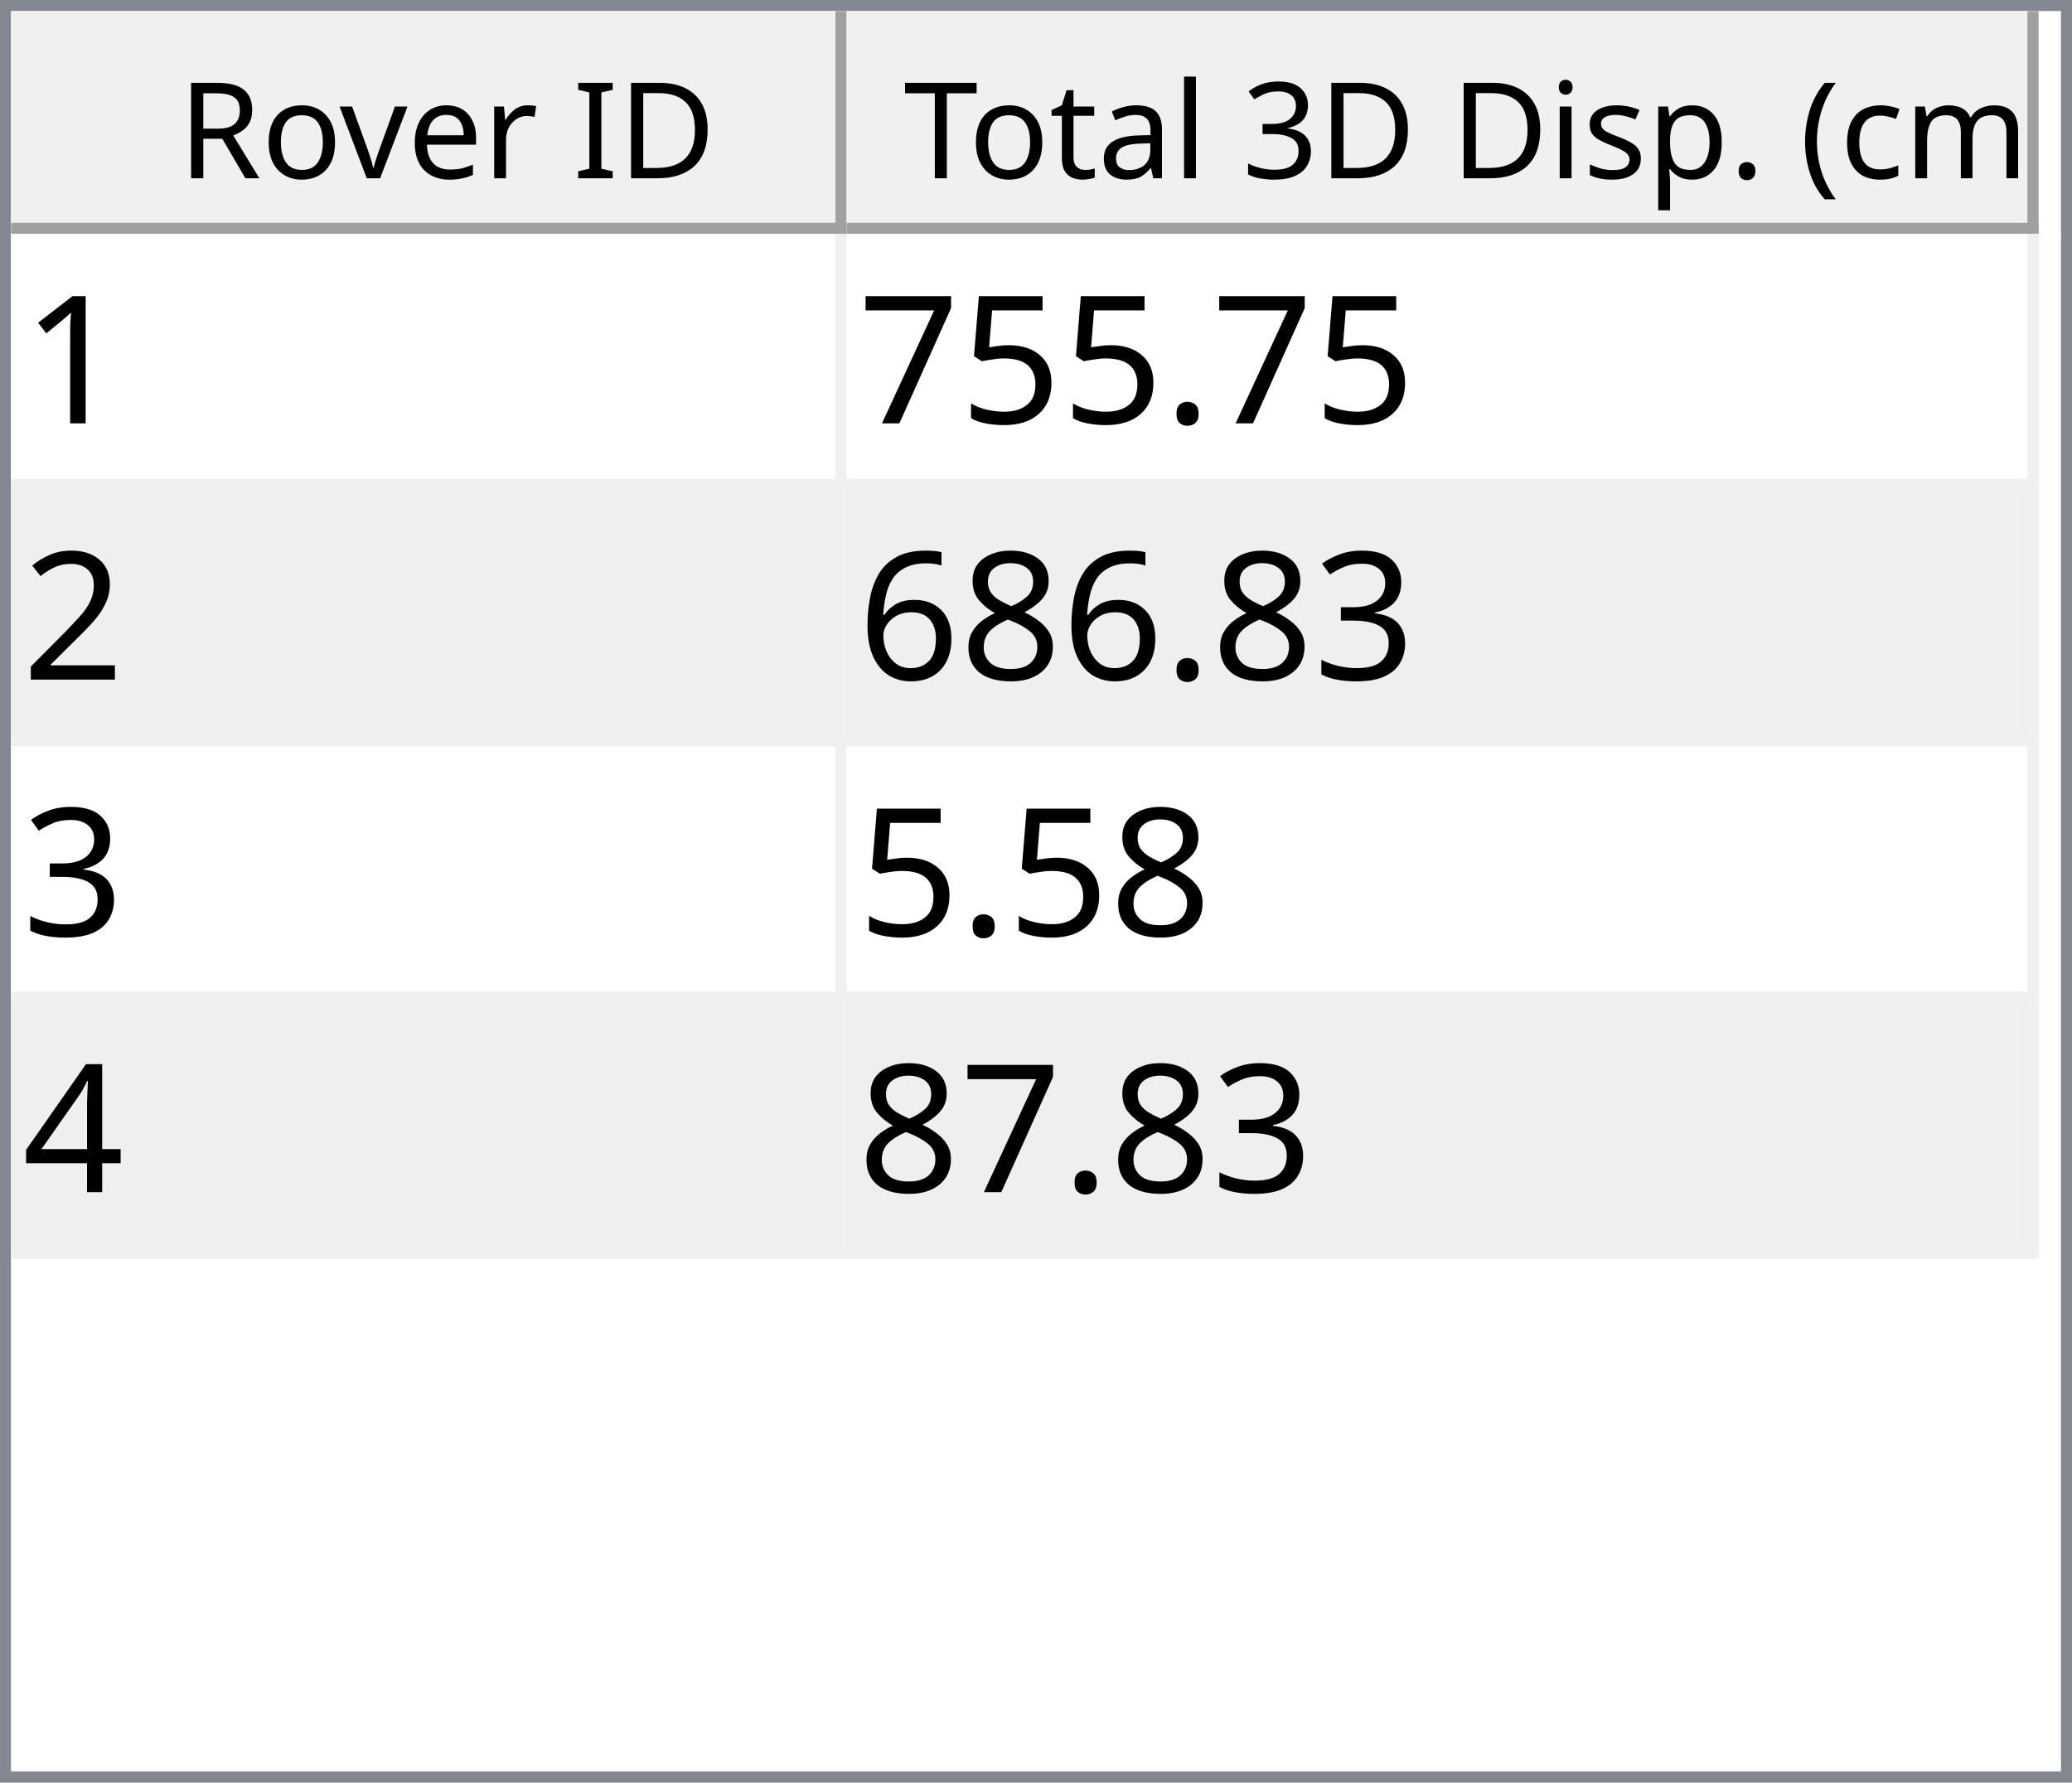
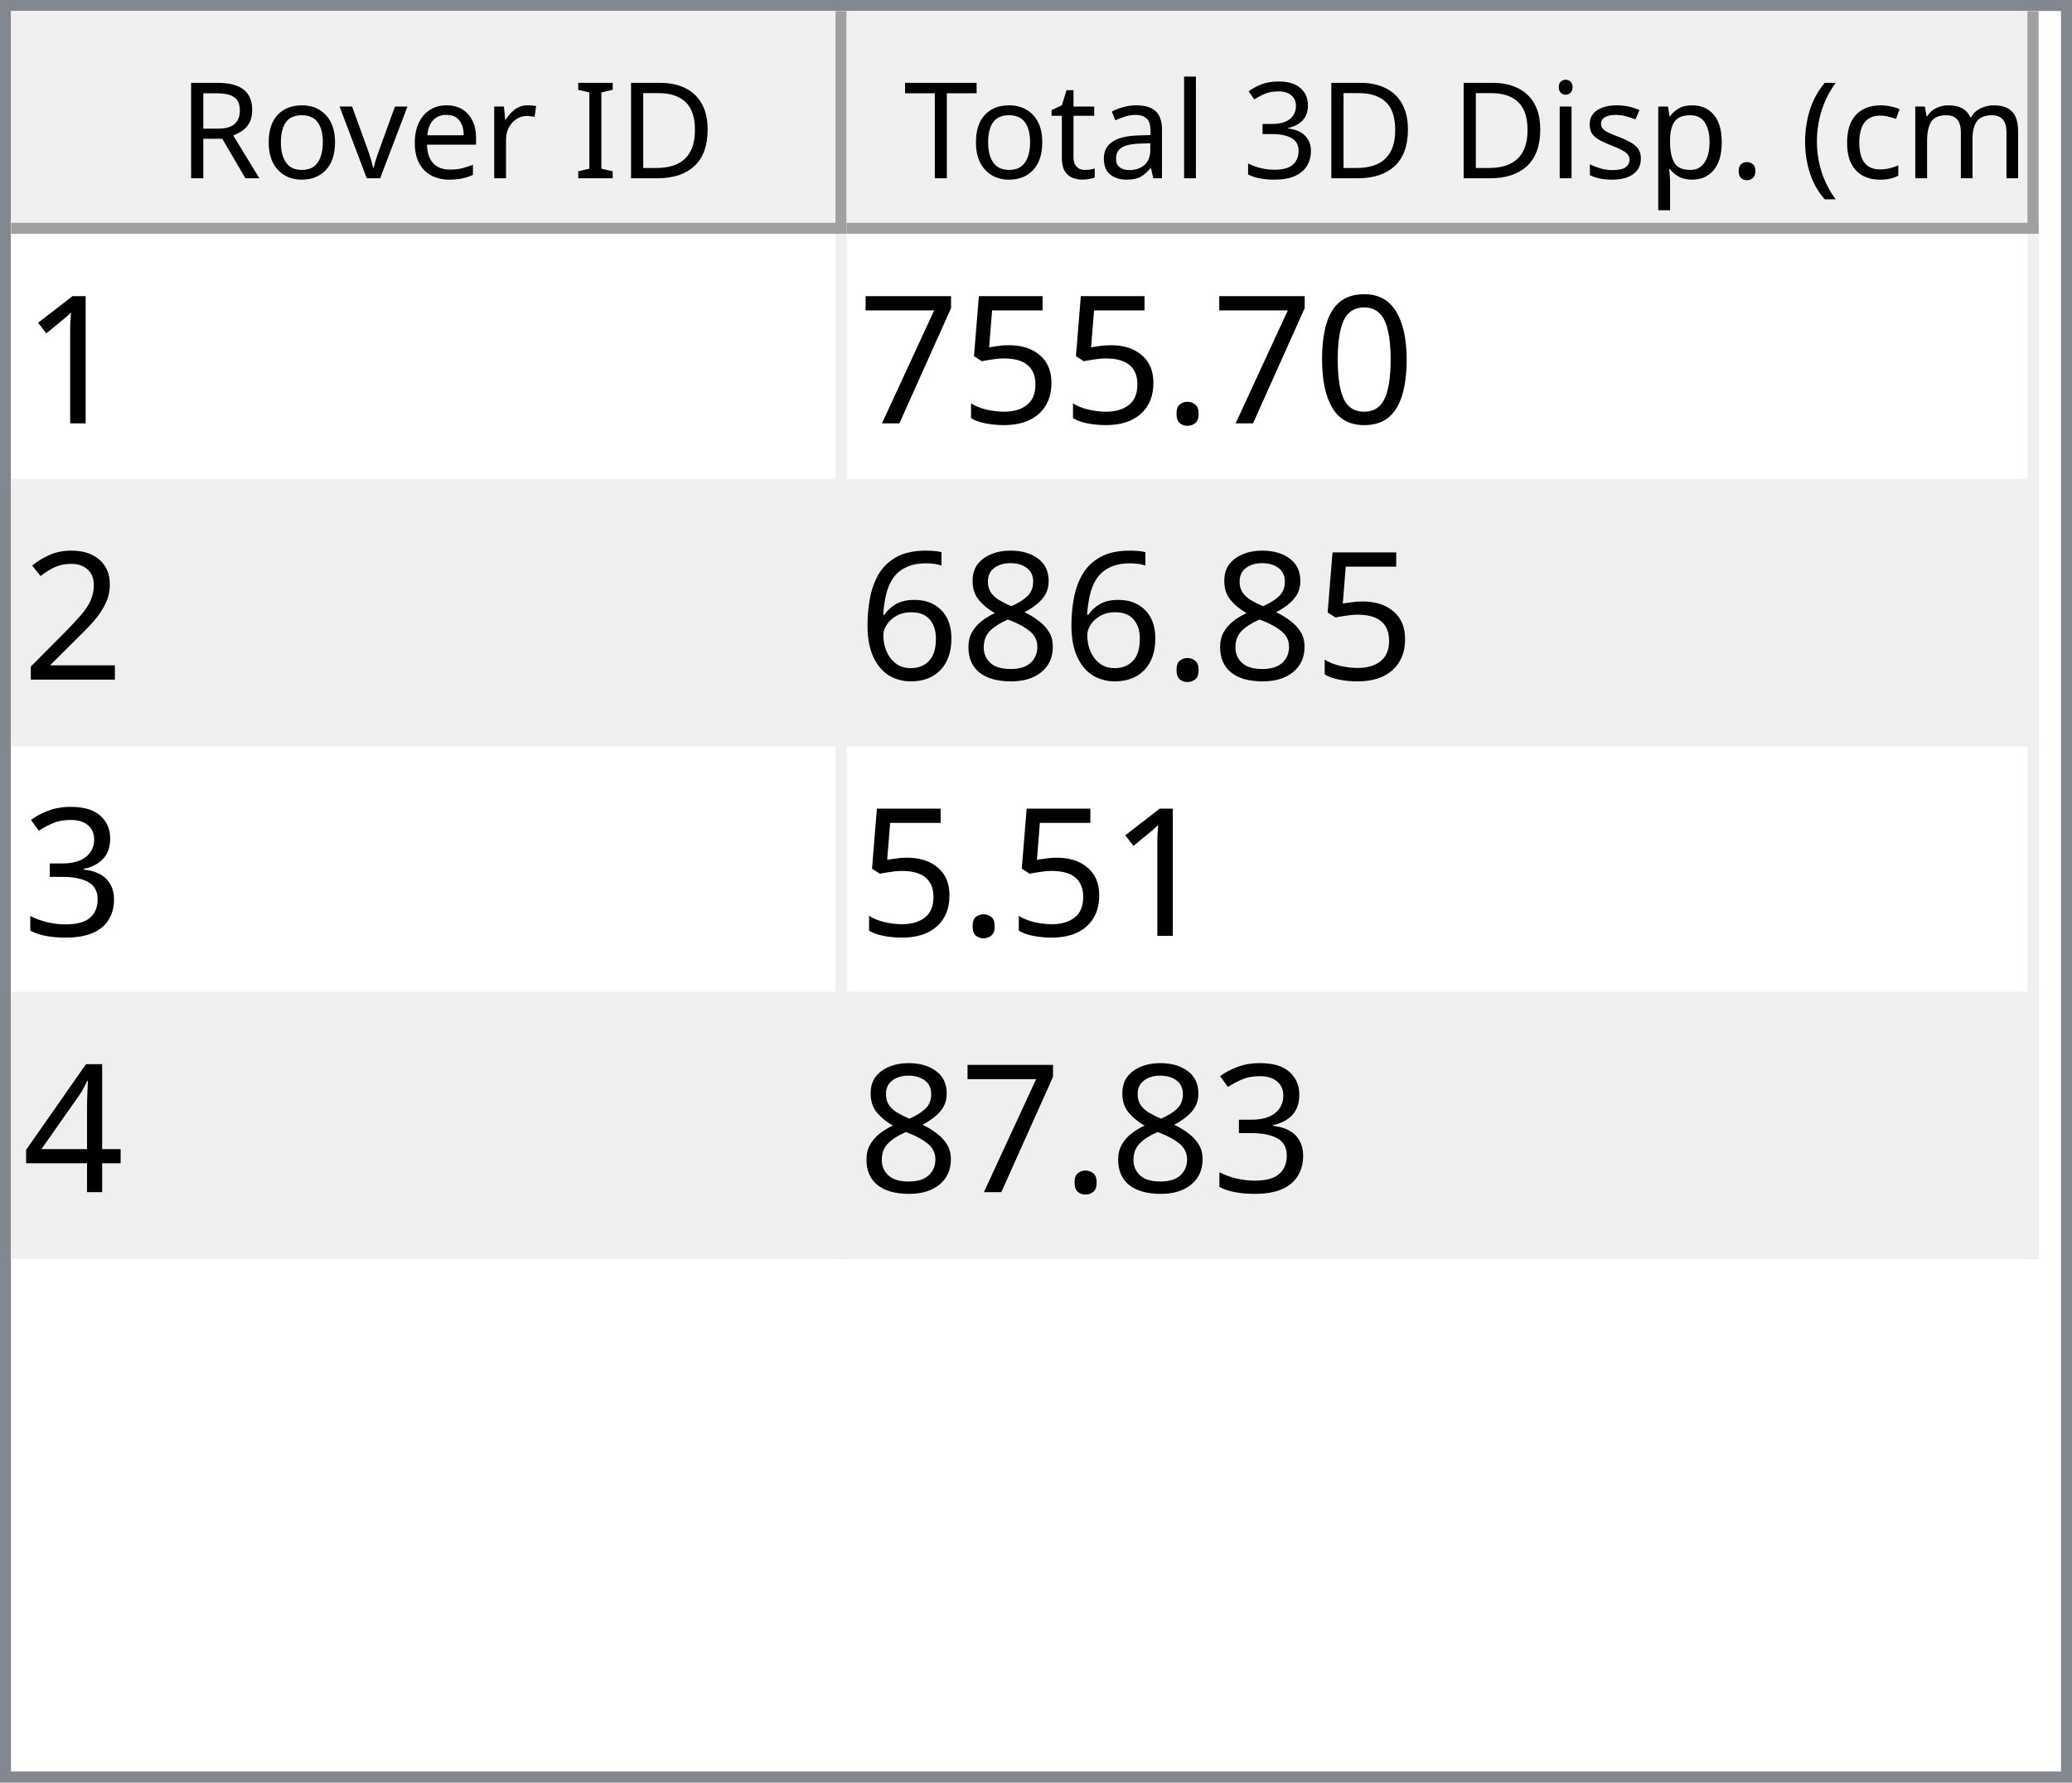
<svg xmlns="http://www.w3.org/2000/svg" style="fill-opacity:1; color-rendering:auto; color-interpolation:auto; text-rendering:auto; stroke:black; stroke-linecap:square; stroke-miterlimit:10; shape-rendering:auto; stroke-opacity:1; fill:black; stroke-dasharray:none; font-weight:normal; stroke-width:1; font-family:'Dialog'; font-style:normal; stroke-linejoin:miter; font-size:12px; stroke-dashoffset:0; image-rendering:auto;" width="186" height="160">
  <defs id="genericDefs" />
  <g>
    <defs id="defs1">
      <clipPath clipPathUnits="userSpaceOnUse" id="clipPath1">
        <path d="M0 0 L186 0 L186 160 L0 160 L0 0 Z" />
      </clipPath>
      <clipPath clipPathUnits="userSpaceOnUse" id="clipPath2">
        <path d="M0 0 L0 160 L186 160 L186 0 Z" />
      </clipPath>
      <clipPath clipPathUnits="userSpaceOnUse" id="clipPath3">
        <path d="M0 0 L0 20 L184 20 L184 0 Z" />
      </clipPath>
      <clipPath clipPathUnits="userSpaceOnUse" id="clipPath4">
        <path d="M0 0 L0 20 L75 20 L75 0 Z" />
      </clipPath>
      <clipPath clipPathUnits="userSpaceOnUse" id="clipPath5">
        <path d="M1 1 L1 19 L74 19 L74 1 Z" />
      </clipPath>
      <clipPath clipPathUnits="userSpaceOnUse" id="clipPath6">
        <path d="M0 0 L0 18 L73 18 L73 0 Z" />
      </clipPath>
      <clipPath clipPathUnits="userSpaceOnUse" id="clipPath7">
        <path d="M-0.5 -0.5 L-0.5 19.5 L74.5 19.5 L74.5 -0.5 Z" />
      </clipPath>
      <clipPath clipPathUnits="userSpaceOnUse" id="clipPath8">
        <path d="M0 0 L0 20 L107 20 L107 0 Z" />
      </clipPath>
      <clipPath clipPathUnits="userSpaceOnUse" id="clipPath9">
        <path d="M1 1 L1 19 L106 19 L106 1 Z" />
      </clipPath>
      <clipPath clipPathUnits="userSpaceOnUse" id="clipPath10">
        <path d="M0 0 L0 18 L105 18 L105 0 Z" />
      </clipPath>
      <clipPath clipPathUnits="userSpaceOnUse" id="clipPath11">
        <path d="M-0.5 -0.5 L-0.5 19.5 L106.5 19.5 L106.5 -0.5 Z" />
      </clipPath>
      <clipPath clipPathUnits="userSpaceOnUse" id="clipPath12">
        <path d="M0 0 L0 138 L184 138 L184 0 Z" />
      </clipPath>
      <clipPath clipPathUnits="userSpaceOnUse" id="clipPath13">
        <path d="M0 0 L0 92 L182 92 L182 0 Z" />
      </clipPath>
      <clipPath clipPathUnits="userSpaceOnUse" id="clipPath14">
        <path d="M-0.5 -0.5 L-0.5 91.5 L181.5 91.5 L181.5 -0.5 Z" />
      </clipPath>
      <clipPath clipPathUnits="userSpaceOnUse" id="clipPath15">
        <path d="M0 0 L0 22 L74 22 L74 0 Z" />
      </clipPath>
      <clipPath clipPathUnits="userSpaceOnUse" id="clipPath16">
        <path d="M0 0 L0 22 L106 22 L106 0 Z" />
      </clipPath>
      <font horiz-adv-x="64.551" id="font1">
        <font-face ascent="107.91" descent="25.098" units-per-em="100" style="font-style:normal; font-family:Segoe UI; font-weight:normal;" />
        <missing-glyph horiz-adv-x="64.551" d="M8.109 0 L8.109 68.266 L56.453 68.266 L56.453 0 L8.109 0 ZM15.328 7.234 L49.219 7.234 L49.219 61.031 L15.328 61.031 L15.328 7.234 Z" />
        <glyph unicode="D" horiz-adv-x="70.117" d="M9.188 0 L9.188 70.016 L28.516 70.016 Q65.531 70.016 65.531 35.891 Q65.531 19.672 55.25 9.836 Q44.969 0 27.734 0 L9.188 0 ZM17.391 62.594 L17.391 7.422 L27.828 7.422 Q41.609 7.422 49.273 14.797 Q56.938 22.172 56.938 35.688 Q56.938 62.594 28.328 62.594 L17.391 62.594 Z" />
        <glyph unicode="I" horiz-adv-x="26.611" d="M17.391 0 L9.188 0 L9.188 70.016 L17.391 70.016 L17.391 0 Z" />
        <glyph unicode=" " horiz-adv-x="27.393" d="" />
        <glyph unicode="r" horiz-adv-x="34.766" d="M34.188 41.891 Q32.078 43.5 28.125 43.5 Q23 43.5 19.555 38.672 Q16.109 33.844 16.109 25.484 L16.109 0 L8.109 0 L8.109 50 L16.109 50 L16.109 39.703 L16.312 39.703 Q18.016 44.969 21.531 47.922 Q25.047 50.875 29.391 50.875 Q32.516 50.875 34.188 50.203 L34.188 41.891 Z" />
        <glyph unicode="e" horiz-adv-x="52.295" d="M48.297 23 L12.984 23 Q13.188 14.656 17.484 10.109 Q21.781 5.562 29.297 5.562 Q37.75 5.562 44.828 11.141 L44.828 3.609 Q38.234 -1.172 27.391 -1.172 Q16.797 -1.172 10.742 5.641 Q4.688 12.453 4.688 24.812 Q4.688 36.469 11.305 43.82 Q17.922 51.172 27.734 51.172 Q37.547 51.172 42.922 44.828 Q48.297 38.484 48.297 27.203 L48.297 23 ZM40.094 29.781 Q40.047 36.719 36.75 40.578 Q33.453 44.438 27.594 44.438 Q21.922 44.438 17.969 40.383 Q14.016 36.328 13.094 29.781 L40.094 29.781 Z" />
        <glyph unicode="v" horiz-adv-x="47.9" d="M47.406 50 L27.484 0 L19.625 0 L0.688 50 L9.469 50 L22.172 13.672 Q23.578 9.672 23.922 6.688 L24.125 6.688 Q24.609 10.453 25.688 13.484 L38.969 50 L47.406 50 Z" />
        <glyph unicode="o" horiz-adv-x="58.594" d="M29 -1.172 Q17.922 -1.172 11.305 5.836 Q4.688 12.844 4.688 24.422 Q4.688 37.016 11.57 44.094 Q18.453 51.172 30.172 51.172 Q41.359 51.172 47.633 44.289 Q53.906 37.406 53.906 25.203 Q53.906 13.234 47.141 6.031 Q40.375 -1.172 29 -1.172 ZM29.594 44.438 Q21.875 44.438 17.383 39.188 Q12.891 33.938 12.891 24.703 Q12.891 15.828 17.43 10.695 Q21.969 5.562 29.594 5.562 Q37.359 5.562 41.531 10.594 Q45.703 15.625 45.703 24.906 Q45.703 34.281 41.531 39.359 Q37.359 44.438 29.594 44.438 Z" />
        <glyph unicode="R" horiz-adv-x="59.814" d="M59.375 0 L49.609 0 L37.891 19.625 Q36.281 22.359 34.766 24.289 Q33.25 26.219 31.664 27.438 Q30.078 28.656 28.25 29.219 Q26.422 29.781 24.125 29.781 L17.391 29.781 L17.391 0 L9.188 0 L9.188 70.016 L30.078 70.016 Q34.672 70.016 38.555 68.867 Q42.438 67.719 45.289 65.375 Q48.141 63.031 49.758 59.547 Q51.375 56.062 51.375 51.375 Q51.375 47.703 50.273 44.656 Q49.172 41.609 47.148 39.211 Q45.125 36.812 42.266 35.133 Q39.406 33.453 35.844 32.516 L35.844 32.328 Q37.594 31.547 38.891 30.547 Q40.188 29.547 41.359 28.18 Q42.531 26.812 43.68 25.078 Q44.828 23.344 46.234 21.047 L59.375 0 ZM17.391 62.594 L17.391 37.203 L28.516 37.203 Q31.594 37.203 34.203 38.133 Q36.812 39.062 38.719 40.797 Q40.625 42.531 41.703 45.047 Q42.781 47.562 42.781 50.688 Q42.781 56.297 39.141 59.445 Q35.5 62.594 28.609 62.594 L17.391 62.594 Z" />
        <glyph unicode=")" horiz-adv-x="30.176" d="M8.297 -15.922 L1.172 -15.922 Q16.406 2.344 16.406 26.812 Q16.406 51.469 1.078 70.016 L8.297 70.016 Q23.531 52.156 23.531 26.703 Q23.531 1.375 8.297 -15.922 Z" />
        <glyph unicode="m" horiz-adv-x="86.133" d="M79.109 0 L71.094 0 L71.094 28.719 Q71.094 37.016 68.531 40.727 Q65.969 44.438 59.906 44.438 Q54.781 44.438 51.195 39.75 Q47.609 35.062 47.609 28.516 L47.609 0 L39.594 0 L39.594 29.688 Q39.594 44.438 28.219 44.438 Q22.953 44.438 19.531 40.016 Q16.109 35.594 16.109 28.516 L16.109 0 L8.109 0 L8.109 50 L16.109 50 L16.109 42.094 L16.312 42.094 Q21.625 51.172 31.844 51.172 Q36.969 51.172 40.773 48.312 Q44.578 45.453 46 40.828 Q51.562 51.172 62.594 51.172 Q79.109 51.172 79.109 30.812 L79.109 0 Z" />
        <glyph unicode="c" horiz-adv-x="46.191" d="M42.188 2.297 Q36.422 -1.172 28.516 -1.172 Q17.828 -1.172 11.258 5.789 Q4.688 12.75 4.688 23.828 Q4.688 36.188 11.766 43.68 Q18.844 51.172 30.672 51.172 Q37.25 51.172 42.281 48.734 L42.281 40.531 Q36.719 44.438 30.375 44.438 Q22.703 44.438 17.797 38.945 Q12.891 33.453 12.891 24.516 Q12.891 15.719 17.508 10.641 Q22.125 5.562 29.891 5.562 Q36.422 5.562 42.188 9.906 L42.188 2.297 Z" />
        <glyph unicode="(" horiz-adv-x="30.176" d="M29.109 -15.922 L21.969 -15.922 Q6.844 1.375 6.844 26.703 Q6.844 52.156 21.969 70.016 L29.203 70.016 Q13.875 51.469 13.875 26.812 Q13.875 2.344 29.109 -15.922 Z" />
        <glyph unicode="." horiz-adv-x="21.68" d="M10.891 -1.078 Q8.641 -1.078 7.055 0.539 Q5.469 2.156 5.469 4.391 Q5.469 6.641 7.055 8.273 Q8.641 9.906 10.891 9.906 Q13.188 9.906 14.797 8.273 Q16.406 6.641 16.406 4.391 Q16.406 2.156 14.797 0.539 Q13.188 -1.078 10.891 -1.078 Z" />
        <glyph unicode="p" horiz-adv-x="58.789" d="M16.312 7.234 L16.109 7.234 L16.109 -23 L8.109 -23 L8.109 50 L16.109 50 L16.109 41.219 L16.312 41.219 Q22.219 51.172 33.594 51.172 Q43.266 51.172 48.688 44.461 Q54.109 37.75 54.109 26.469 Q54.109 13.922 48 6.375 Q41.891 -1.172 31.297 -1.172 Q21.578 -1.172 16.312 7.234 ZM16.109 27.391 L16.109 20.406 Q16.109 14.203 20.141 9.883 Q24.172 5.562 30.375 5.562 Q37.641 5.562 41.773 11.133 Q45.906 16.703 45.906 26.609 Q45.906 34.969 42.047 39.703 Q38.188 44.438 31.594 44.438 Q24.609 44.438 20.359 39.578 Q16.109 34.719 16.109 27.391 Z" />
        <glyph unicode="s" horiz-adv-x="42.432" d="M5.078 1.812 L5.078 10.406 Q11.625 5.562 19.484 5.562 Q30.031 5.562 30.031 12.594 Q30.031 14.594 29.125 15.992 Q28.219 17.391 26.68 18.461 Q25.141 19.531 23.07 20.383 Q21 21.234 18.609 22.172 Q15.281 23.484 12.766 24.828 Q10.25 26.172 8.57 27.859 Q6.891 29.547 6.031 31.695 Q5.172 33.844 5.172 36.719 Q5.172 40.234 6.789 42.945 Q8.406 45.656 11.086 47.484 Q13.766 49.312 17.211 50.242 Q20.656 51.172 24.312 51.172 Q30.812 51.172 35.938 48.922 L35.938 40.828 Q30.422 44.438 23.25 44.438 Q21 44.438 19.195 43.922 Q17.391 43.406 16.094 42.477 Q14.797 41.547 14.086 40.258 Q13.375 38.969 13.375 37.406 Q13.375 35.453 14.086 34.133 Q14.797 32.812 16.164 31.789 Q17.531 30.766 19.484 29.938 Q21.438 29.109 23.922 28.125 Q27.25 26.859 29.883 25.516 Q32.516 24.172 34.375 22.484 Q36.234 20.797 37.234 18.602 Q38.234 16.406 38.234 13.375 Q38.234 9.672 36.602 6.938 Q34.969 4.203 32.234 2.398 Q29.5 0.594 25.93 -0.289 Q22.359 -1.172 18.453 -1.172 Q10.75 -1.172 5.078 1.812 Z" />
        <glyph unicode="i" horiz-adv-x="24.219" d="M12.203 62.703 Q10.062 62.703 8.547 64.164 Q7.031 65.625 7.031 67.875 Q7.031 70.125 8.547 71.609 Q10.062 73.094 12.203 73.094 Q14.406 73.094 15.945 71.609 Q17.484 70.125 17.484 67.875 Q17.484 65.719 15.945 64.211 Q14.406 62.703 12.203 62.703 ZM16.109 0 L8.109 0 L8.109 50 L16.109 50 L16.109 0 Z" />
        <glyph unicode="3" horiz-adv-x="53.906" d="M46.531 19.828 Q46.531 15.094 44.75 11.211 Q42.969 7.328 39.719 4.57 Q36.469 1.812 31.93 0.297 Q27.391 -1.219 21.922 -1.219 Q11.922 -1.219 6 2.594 L6 11.188 Q13.094 5.609 22.219 5.609 Q25.875 5.609 28.828 6.539 Q31.781 7.469 33.906 9.227 Q36.031 10.984 37.18 13.477 Q38.328 15.969 38.328 19.094 Q38.328 32.812 18.797 32.812 L12.984 32.812 L12.984 39.594 L18.5 39.594 Q35.797 39.594 35.797 52.484 Q35.797 64.406 22.609 64.406 Q15.188 64.406 8.688 59.422 L8.688 67.188 Q15.375 71.188 24.609 71.188 Q29 71.188 32.57 69.969 Q36.141 68.75 38.68 66.555 Q41.219 64.359 42.609 61.281 Q44 58.203 44 54.5 Q44 40.672 30.031 36.719 L30.031 36.531 Q33.594 36.141 36.625 34.797 Q39.656 33.453 41.852 31.305 Q44.047 29.156 45.289 26.25 Q46.531 23.344 46.531 19.828 Z" />
        <glyph unicode="l" horiz-adv-x="24.219" d="M16.109 0 L8.109 0 L8.109 74.031 L16.109 74.031 L16.109 0 Z" />
        <glyph unicode="a" horiz-adv-x="50.879" d="M43.891 0 L35.891 0 L35.891 7.812 L35.688 7.812 Q30.469 -1.172 20.312 -1.172 Q12.844 -1.172 8.617 2.781 Q4.391 6.734 4.391 13.281 Q4.391 27.297 20.906 29.594 L35.891 31.688 Q35.891 44.438 25.594 44.438 Q16.547 44.438 9.281 38.281 L9.281 46.484 Q16.656 51.172 26.266 51.172 Q43.891 51.172 43.891 32.516 L43.891 0 ZM35.891 25.297 L23.828 23.641 Q18.266 22.859 15.43 20.875 Q12.594 18.891 12.594 13.875 Q12.594 10.203 15.211 7.883 Q17.828 5.562 22.172 5.562 Q28.125 5.562 32.008 9.742 Q35.891 13.922 35.891 20.312 L35.891 25.297 Z" />
        <glyph unicode="t" horiz-adv-x="33.887" d="M31.297 0.484 Q28.469 -1.078 23.828 -1.078 Q10.688 -1.078 10.688 13.578 L10.688 43.172 L2.094 43.172 L2.094 50 L10.688 50 L10.688 62.203 L18.703 64.797 L18.703 50 L31.297 50 L31.297 43.172 L18.703 43.172 L18.703 14.984 Q18.703 9.969 20.414 7.82 Q22.125 5.672 26.078 5.672 Q29.109 5.672 31.297 7.328 L31.297 0.484 Z" />
        <glyph unicode="T" horiz-adv-x="52.393" d="M50.594 62.594 L30.375 62.594 L30.375 0 L22.172 0 L22.172 62.594 L2 62.594 L2 70.016 L50.594 70.016 L50.594 62.594 Z" />
      </font>
      <font horiz-adv-x="75.0" id="font2">
        <font-face ascent="100.537" descent="21.973" units-per-em="100" style="font-style:normal; font-family:sans-serif; font-weight:normal;" />
        <missing-glyph horiz-adv-x="75.0" d="M12.5 0 L12.5 62.5 L62.5 62.5 L62.5 0 L12.5 0 ZM14.062 1.562 L60.938 1.562 L60.938 60.938 L14.062 60.938 L14.062 1.562 Z" />
        <glyph unicode="1" horiz-adv-x="55.615" d="M37.25 0 L28.469 0 L28.469 56 Q25.297 52.984 20.141 49.953 Q14.984 46.922 10.891 45.406 L10.891 53.906 Q18.266 57.375 23.781 62.305 Q29.297 67.234 31.594 71.875 L37.25 71.875 L37.25 0 Z" />
+         <glyph unicode="0" horiz-adv-x="55.615" d="M4.156 35.297 Q4.156 48 6.766 55.742 Q9.375 63.484 14.523 67.68 Q19.672 71.875 27.484 71.875 Q33.25 71.875 37.594 69.555 Q41.938 67.234 44.773 62.867 Q47.609 58.5 49.219 52.227 Q50.828 45.953 50.828 35.297 Q50.828 22.703 48.242 14.969 Q45.656 7.234 40.508 3.008 Q35.359 -1.219 27.484 -1.219 Q17.141 -1.219 11.234 6.203 Q4.156 15.141 4.156 35.297 ZM13.188 35.297 Q13.188 17.672 17.312 11.836 Q21.438 6 27.484 6 Q33.547 6 37.672 11.859 Q41.797 17.719 41.797 35.297 Q41.797 52.984 37.672 58.789 Q33.547 64.594 27.391 64.594 Q21.344 64.594 17.719 59.469 Q13.188 52.938 13.188 35.297 Z" />
        <glyph unicode="." horiz-adv-x="27.783" d="M9.078 0 L9.078 10.016 L19.094 10.016 L19.094 0 L9.078 0 Z" />
        <glyph unicode="5" horiz-adv-x="55.615" d="M4.156 18.75 L13.375 19.531 Q14.406 12.797 18.141 9.398 Q21.875 6 27.156 6 Q33.5 6 37.891 10.789 Q42.281 15.578 42.281 23.484 Q42.281 31 38.062 35.352 Q33.844 39.703 27 39.703 Q22.75 39.703 19.336 37.773 Q15.922 35.844 13.969 32.766 L5.719 33.844 L12.641 70.609 L48.25 70.609 L48.25 62.203 L19.672 62.203 L15.828 42.969 Q22.266 47.469 29.344 47.469 Q38.719 47.469 45.164 40.969 Q51.609 34.469 51.609 24.266 Q51.609 14.547 45.953 7.469 Q39.062 -1.219 27.156 -1.219 Q17.391 -1.219 11.211 4.25 Q5.031 9.719 4.156 18.75 Z" />
        <glyph unicode="7" horiz-adv-x="55.615" d="M4.734 62.203 L4.734 70.656 L51.078 70.656 L51.078 63.812 Q44.234 56.547 37.523 44.484 Q30.812 32.422 27.156 19.672 Q24.516 10.688 23.781 0 L14.75 0 Q14.891 8.453 18.062 20.414 Q21.234 32.375 27.172 43.484 Q33.109 54.594 39.797 62.203 L4.734 62.203 Z" />
        <glyph unicode="2" horiz-adv-x="55.615" d="M50.344 8.453 L50.344 0 L3.031 0 Q2.938 3.172 4.047 6.109 Q5.859 10.938 9.836 15.625 Q13.812 20.312 21.344 26.469 Q33.016 36.031 37.117 41.625 Q41.219 47.219 41.219 52.203 Q41.219 57.422 37.477 61.008 Q33.734 64.594 27.734 64.594 Q21.391 64.594 17.578 60.789 Q13.766 56.984 13.719 50.25 L4.688 51.172 Q5.609 61.281 11.664 66.578 Q17.719 71.875 27.938 71.875 Q38.234 71.875 44.242 66.164 Q50.25 60.453 50.25 52 Q50.25 47.703 48.492 43.555 Q46.734 39.406 42.656 34.812 Q38.578 30.219 29.109 22.219 Q21.188 15.578 18.945 13.211 Q16.703 10.844 15.234 8.453 L50.344 8.453 Z" />
-         <glyph unicode="3" horiz-adv-x="55.615" d="M4.203 18.891 L12.984 20.062 Q14.5 12.594 18.141 9.297 Q21.781 6 27 6 Q33.203 6 37.477 10.297 Q41.75 14.594 41.75 20.953 Q41.75 27 37.797 30.93 Q33.844 34.859 27.734 34.859 Q25.25 34.859 21.531 33.891 L22.516 41.609 Q23.391 41.5 23.922 41.5 Q29.547 41.5 34.039 44.43 Q38.531 47.359 38.531 53.469 Q38.531 58.297 35.258 61.477 Q31.984 64.656 26.812 64.656 Q21.688 64.656 18.266 61.43 Q14.844 58.203 13.875 51.766 L5.078 53.328 Q6.688 62.156 12.398 67.016 Q18.109 71.875 26.609 71.875 Q32.469 71.875 37.398 69.359 Q42.328 66.844 44.945 62.5 Q47.562 58.156 47.562 53.266 Q47.562 48.641 45.07 44.828 Q42.578 41.016 37.703 38.766 Q44.047 37.312 47.562 32.695 Q51.078 28.078 51.078 21.141 Q51.078 11.766 44.242 5.25 Q37.406 -1.266 26.953 -1.266 Q17.531 -1.266 11.305 4.352 Q5.078 9.969 4.203 18.891 Z" />
        <glyph unicode="8" horiz-adv-x="55.615" d="M17.672 38.812 Q12.203 40.828 9.57 44.539 Q6.938 48.25 6.938 53.422 Q6.938 61.234 12.555 66.555 Q18.172 71.875 27.484 71.875 Q36.859 71.875 42.578 66.43 Q48.297 60.984 48.297 53.172 Q48.297 48.188 45.68 44.508 Q43.062 40.828 37.75 38.812 Q44.344 36.672 47.781 31.883 Q51.219 27.094 51.219 20.453 Q51.219 11.281 44.727 5.031 Q38.234 -1.219 27.641 -1.219 Q17.047 -1.219 10.547 5.055 Q4.047 11.328 4.047 20.703 Q4.047 27.688 7.594 32.398 Q11.141 37.109 17.672 38.812 ZM15.922 53.719 Q15.922 48.641 19.195 45.414 Q22.469 42.188 27.688 42.188 Q32.766 42.188 36.016 45.383 Q39.266 48.578 39.266 53.219 Q39.266 58.062 35.914 61.359 Q32.562 64.656 27.594 64.656 Q22.562 64.656 19.242 61.43 Q15.922 58.203 15.922 53.719 ZM13.094 20.656 Q13.094 16.891 14.875 13.375 Q16.656 9.859 20.172 7.93 Q23.688 6 27.734 6 Q34.031 6 38.133 10.055 Q42.234 14.109 42.234 20.359 Q42.234 26.703 38.016 30.859 Q33.797 35.016 27.438 35.016 Q21.234 35.016 17.164 30.914 Q13.094 26.812 13.094 20.656 Z" />
        <glyph unicode="6" horiz-adv-x="55.615" d="M49.75 54.047 L41.016 53.375 Q39.844 58.547 37.703 60.891 Q34.125 64.656 28.906 64.656 Q24.703 64.656 21.531 62.312 Q17.391 59.281 14.992 53.469 Q12.594 47.656 12.5 36.922 Q15.672 41.75 20.266 44.094 Q24.859 46.438 29.891 46.438 Q38.672 46.438 44.852 39.969 Q51.031 33.5 51.031 23.25 Q51.031 16.5 48.125 10.719 Q45.219 4.938 40.141 1.859 Q35.062 -1.219 28.609 -1.219 Q17.625 -1.219 10.695 6.859 Q3.766 14.938 3.766 33.5 Q3.766 54.25 11.422 63.672 Q18.109 71.875 29.438 71.875 Q37.891 71.875 43.289 67.141 Q48.688 62.406 49.75 54.047 ZM13.875 23.188 Q13.875 18.656 15.797 14.508 Q17.719 10.359 21.188 8.18 Q24.656 6 28.469 6 Q34.031 6 38.039 10.492 Q42.047 14.984 42.047 22.703 Q42.047 30.125 38.086 34.398 Q34.125 38.672 28.125 38.672 Q22.172 38.672 18.023 34.398 Q13.875 30.125 13.875 23.188 Z" />
+         <glyph unicode="3" horiz-adv-x="55.615" d="M4.203 18.891 L12.984 20.062 Q14.5 12.594 18.141 9.297 Q21.781 6 27 6 Q33.203 6 37.477 10.297 Q41.75 14.594 41.75 20.953 Q41.75 27 37.797 30.93 Q33.844 34.859 27.734 34.859 Q25.25 34.859 21.531 33.891 L22.516 41.609 Q23.391 41.5 23.922 41.5 Q29.547 41.5 34.039 44.43 Q38.531 47.359 38.531 53.469 Q38.531 58.297 35.258 61.477 Q31.984 64.656 26.812 64.656 Q21.688 64.656 18.266 61.43 Q14.844 58.203 13.875 51.766 L5.078 53.328 Q6.688 62.156 12.398 67.016 Q18.109 71.875 26.609 71.875 Q32.469 71.875 37.398 69.359 Q42.328 66.844 44.945 62.5 Q47.562 58.156 47.562 53.266 Q47.562 48.641 45.07 44.828 Q42.578 41.016 37.703 38.766 Q44.047 37.312 47.562 32.695 Q51.078 28.078 51.078 21.141 Q51.078 11.766 44.242 5.25 Q37.406 -1.266 26.953 -1.266 Q17.531 -1.266 11.305 4.352 Q5.078 9.969 4.203 18.891 Z" />
        <glyph unicode="4" horiz-adv-x="55.615" d="M32.328 0 L32.328 17.141 L1.266 17.141 L1.266 25.203 L33.938 71.578 L41.109 71.578 L41.109 25.203 L50.781 25.203 L50.781 17.141 L41.109 17.141 L41.109 0 L32.328 0 ZM32.328 25.203 L32.328 57.469 L9.906 25.203 L32.328 25.203 Z" />
      </font>
    </defs>
    <g style="fill:white; stroke:white;">
      <rect x="0" y="0" width="186" style="clip-path:url(#clipPath1); stroke:none;" height="160" />
    </g>
    <g style="fill:white; text-rendering:optimizeSpeed; color-rendering:optimizeSpeed; image-rendering:optimizeSpeed; shape-rendering:crispEdges; stroke:white; color-interpolation:sRGB;">
      <rect x="0" width="186" height="160" y="0" style="stroke:none;" />
      <path style="stroke:none;" d="M0 160 L186 160 L186 0 L0 0 Z" />
    </g>
    <g style="fill:rgb(240,240,240); font-family:'Segoe UI'; stroke:rgb(240,240,240);">
      <rect x="0" y="0" width="186" style="clip-path:url(#clipPath2); stroke:none;" height="160" />
    </g>
    <g style="fill:rgb(130,135,144); font-family:'Segoe UI'; stroke:rgb(130,135,144);">
      <path d="M0 0 L186 0 L186 160 L0 160 L0 0 ZM1 1 L185 1 L185 159 L1 159 L1 1 Z" style="fill-rule:evenodd; clip-path:url(#clipPath2); stroke:none;" />
    </g>
    <g style="fill:white; font-family:'Segoe UI'; stroke:white;" transform="translate(1,1)">
      <rect x="0" y="0" width="184" style="clip-path:url(#clipPath3); stroke:none;" height="20" />
    </g>
    <g style="fill:rgb(240,240,240); font-family:'Segoe UI'; stroke:rgb(240,240,240);" transform="translate(1,1)">
      <rect x="0" y="0" width="75" style="clip-path:url(#clipPath4); stroke:none;" height="20" />
    </g>
    <g style="font-family:'Segoe UI';" transform="translate(2,2)">
      <text x="14" xml:space="preserve" y="14" style="clip-path:url(#clipPath6); stroke:none;">Rover ID</text>
    </g>
    <g style="fill:rgb(160,160,160); font-family:'Segoe UI'; stroke:rgb(160,160,160); stroke-linejoin:bevel;" transform="translate(1.5,1.5)">
      <line x1="74" x2="74" y1="0" style="fill:none; clip-path:url(#clipPath7);" y2="19" />
    </g>
    <g style="fill:rgb(160,160,160); font-family:'Segoe UI'; stroke:rgb(160,160,160); stroke-linejoin:bevel;" transform="matrix(1,0,0,1,1,1) translate(0.5,0.5)">
      <line x1="0" x2="74" y1="19" style="fill:none; clip-path:url(#clipPath7);" y2="19" />
    </g>
    <g style="fill:rgb(240,240,240); font-family:'Segoe UI'; stroke:rgb(240,240,240);" transform="translate(76,1)">
      <rect x="0" y="0" width="107" style="clip-path:url(#clipPath8); stroke:none;" height="20" />
    </g>
    <g style="font-family:'Segoe UI';" transform="translate(77,2)">
      <text x="1" xml:space="preserve" y="14" style="clip-path:url(#clipPath10); stroke:none;"> Total 3D Disp. (cm)</text>
    </g>
    <g style="fill:rgb(160,160,160); font-family:'Segoe UI'; stroke:rgb(160,160,160); stroke-linejoin:bevel;" transform="translate(76.5,1.5)">
      <line x1="106" x2="106" y1="0" style="fill:none; clip-path:url(#clipPath11);" y2="19" />
    </g>
    <g style="fill:rgb(160,160,160); font-family:'Segoe UI'; stroke:rgb(160,160,160); stroke-linejoin:bevel;" transform="matrix(1,0,0,1,76,1) translate(0.5,0.5)">
      <line x1="0" x2="106" y1="19" style="fill:none; clip-path:url(#clipPath11);" y2="19" />
    </g>
    <g style="fill:white; font-family:'Segoe UI'; stroke:white;" transform="translate(1,21)">
      <rect x="0" y="0" width="184" style="clip-path:url(#clipPath12); stroke:none;" height="138" />
    </g>
    <g style="fill:rgb(240,240,240); font-size:16px; font-family:sans-serif; stroke:rgb(240,240,240);" transform="translate(1,21)">
      <rect x="0" y="0" width="182" style="clip-path:url(#clipPath13); stroke:none;" height="92" />
      <line transform="translate(0.5,0.5)" x1="0" x2="181" y1="22" style="clip-path:url(#clipPath14); fill:none; stroke-linejoin:bevel;" y2="22" />
    </g>
    <g transform="matrix(1,0,0,1,1,21) translate(0.5,0.5)" style="fill:rgb(240,240,240); font-size:16px; font-family:sans-serif; stroke:rgb(240,240,240); stroke-linejoin:bevel;">
      <line x1="0" x2="181" y1="45" style="fill:none; clip-path:url(#clipPath14);" y2="45" />
    </g>
    <g transform="matrix(1,0,0,1,1,21) translate(0.5,0.5)" style="fill:rgb(240,240,240); font-size:16px; font-family:sans-serif; stroke:rgb(240,240,240); stroke-linejoin:bevel;">
      <line x1="0" x2="181" y1="68" style="fill:none; clip-path:url(#clipPath14);" y2="68" />
    </g>
    <g transform="matrix(1,0,0,1,1,21) translate(0.5,0.5)" style="fill:rgb(240,240,240); font-size:16px; font-family:sans-serif; stroke:rgb(240,240,240); stroke-linejoin:bevel;">
      <line x1="0" x2="181" y1="91" style="fill:none; clip-path:url(#clipPath14);" y2="91" />
    </g>
    <g transform="matrix(1,0,0,1,1,21) translate(0.5,0.5)" style="fill:rgb(240,240,240); font-size:16px; font-family:sans-serif; stroke:rgb(240,240,240); stroke-linejoin:bevel;">
      <line x1="74" x2="74" y1="0" style="fill:none; clip-path:url(#clipPath14);" y2="91" />
    </g>
    <g transform="matrix(1,0,0,1,1,21) translate(0.5,0.5)" style="fill:rgb(240,240,240); font-size:16px; font-family:sans-serif; stroke:rgb(240,240,240); stroke-linejoin:bevel;">
      <line x1="181" x2="181" y1="0" style="fill:none; clip-path:url(#clipPath14);" y2="91" />
    </g>
    <g style="fill:white; font-size:16px; font-family:sans-serif; stroke:white;" transform="matrix(1,0,0,1,1,21)">
      <rect x="0" y="0" width="74" style="clip-path:url(#clipPath15); stroke:none;" height="22" />
      <text x="1" y="17" style="fill:black; clip-path:url(#clipPath15); stroke:none;" xml:space="preserve">1</text>
    </g>
    <g style="fill:white; font-size:16px; font-family:sans-serif; stroke:white;" transform="matrix(1,0,0,1,1,21) translate(75,0)">
      <rect x="0" y="0" width="106" style="clip-path:url(#clipPath16); stroke:none;" height="22" />
-       <text x="1" y="17" style="fill:black; clip-path:url(#clipPath16); stroke:none;" xml:space="preserve">755.75</text>
+       <text x="1" y="17" style="fill:black; clip-path:url(#clipPath16); stroke:none;" xml:space="preserve">755.70</text>
    </g>
    <g style="fill:rgb(239,239,239); font-size:16px; font-family:sans-serif; stroke:rgb(239,239,239);" transform="matrix(1,0,0,1,1,21) translate(0,23)">
      <rect x="0" y="0" width="74" style="clip-path:url(#clipPath15); stroke:none;" height="22" />
      <text x="1" y="17" style="fill:black; clip-path:url(#clipPath15); stroke:none;" xml:space="preserve">2</text>
    </g>
    <g style="fill:rgb(239,239,239); font-size:16px; font-family:sans-serif; stroke:rgb(239,239,239);" transform="matrix(1,0,0,1,1,21) translate(75,23)">
      <rect x="0" y="0" width="106" style="clip-path:url(#clipPath16); stroke:none;" height="22" />
-       <text x="1" y="17" style="fill:black; clip-path:url(#clipPath16); stroke:none;" xml:space="preserve">686.83</text>
+       <text x="1" y="17" style="fill:black; clip-path:url(#clipPath16); stroke:none;" xml:space="preserve">686.85</text>
    </g>
    <g style="fill:white; font-size:16px; font-family:sans-serif; stroke:white;" transform="matrix(1,0,0,1,1,21) translate(0,46)">
      <rect x="0" y="0" width="74" style="clip-path:url(#clipPath15); stroke:none;" height="22" />
      <text x="1" y="17" style="fill:black; clip-path:url(#clipPath15); stroke:none;" xml:space="preserve">3</text>
    </g>
    <g style="fill:white; font-size:16px; font-family:sans-serif; stroke:white;" transform="matrix(1,0,0,1,1,21) translate(75,46)">
      <rect x="0" y="0" width="106" style="clip-path:url(#clipPath16); stroke:none;" height="22" />
-       <text x="1" y="17" style="fill:black; clip-path:url(#clipPath16); stroke:none;" xml:space="preserve">5.58</text>
+       <text x="1" y="17" style="fill:black; clip-path:url(#clipPath16); stroke:none;" xml:space="preserve">5.51</text>
    </g>
    <g style="fill:rgb(239,239,239); font-size:16px; font-family:sans-serif; stroke:rgb(239,239,239);" transform="matrix(1,0,0,1,1,21) translate(0,69)">
      <rect x="0" y="0" width="74" style="clip-path:url(#clipPath15); stroke:none;" height="22" />
      <text x="1" y="17" style="fill:black; clip-path:url(#clipPath15); stroke:none;" xml:space="preserve">4</text>
    </g>
    <g style="fill:rgb(239,239,239); font-size:16px; font-family:sans-serif; stroke:rgb(239,239,239);" transform="matrix(1,0,0,1,1,21) translate(75,69)">
      <rect x="0" y="0" width="106" style="clip-path:url(#clipPath16); stroke:none;" height="22" />
      <text x="1" y="17" style="fill:black; clip-path:url(#clipPath16); stroke:none;" xml:space="preserve">87.83</text>
    </g>
  </g>
</svg>
